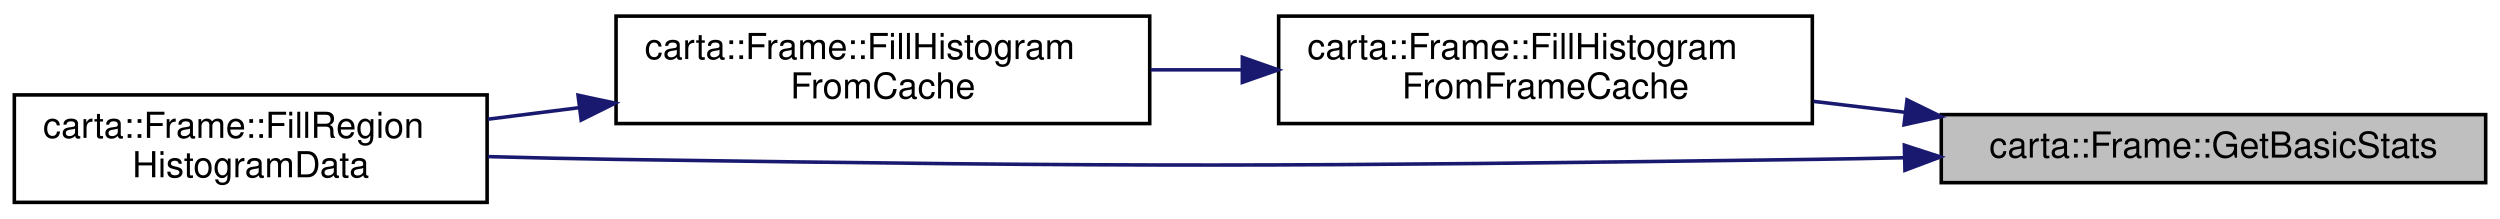
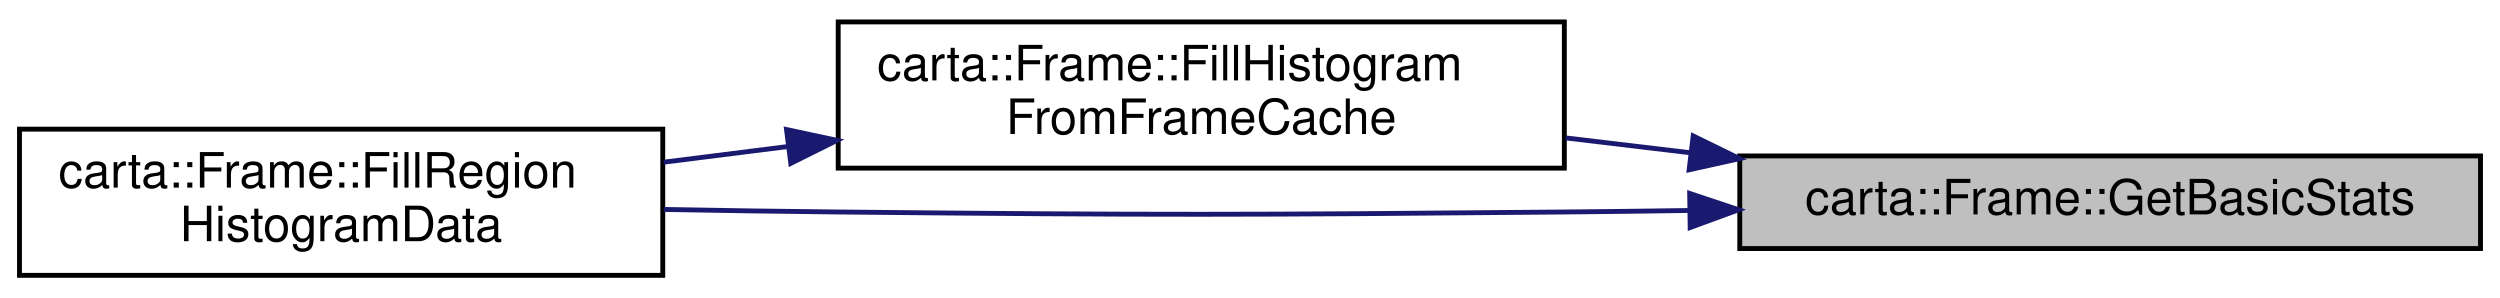
- <svg xmlns="http://www.w3.org/2000/svg" xmlns:xlink="http://www.w3.org/1999/xlink" width="698pt" height="61pt" viewBox="0.00 0.00 698.00 61.00">
+ <svg xmlns="http://www.w3.org/2000/svg" xmlns:xlink="http://www.w3.org/1999/xlink" width="513pt" height="61pt" viewBox="0.00 0.00 513.00 61.00">
  <g id="graph0" class="graph" transform="scale(1 1) rotate(0) translate(4 57)">
    <g id="node1" class="node">
      <g id="a_node1">
        <a xlink:title=" ">
-           <polygon fill="#bfbfbf" stroke="black" points="538,-6 538,-25 690,-25 690,-6 538,-6" />
-           <text text-anchor="middle" x="614" y="-13" font-family="Helvetica,sans-Serif" font-size="10.00">carta::Frame::GetBasicStats</text>
+           <polygon fill="#bfbfbf" stroke="black" points="353,-6 353,-25 505,-25 505,-6 353,-6" />
+           <text text-anchor="middle" x="429" y="-13" font-family="Helvetica,sans-Serif" font-size="10.00">carta::Frame::GetBasicStats</text>
        </a>
      </g>
    </g>
    <g id="node2" class="node">
      <g id="a_node2">
-         <a xlink:href="classcarta_1_1Frame.html#af4487db12b8553663cadf357d5c4c9f3" target="_top" xlink:title=" ">
-           <polygon fill="none" stroke="black" points="353,-22.5 353,-52.5 502,-52.5 502,-22.5 353,-22.5" />
-           <text text-anchor="start" x="361" y="-40.5" font-family="Helvetica,sans-Serif" font-size="10.00">carta::Frame::FillHistogram</text>
-           <text text-anchor="middle" x="427.5" y="-29.5" font-family="Helvetica,sans-Serif" font-size="10.00">FromFrameCache</text>
+         <a xlink:href="classcarta_1_1Frame.html#a3a4bc30034d44066062d5794044da1b6" target="_top" xlink:title=" ">
+           <polygon fill="none" stroke="black" points="168,-22.5 168,-52.5 317,-52.5 317,-22.5 168,-22.5" />
+           <text text-anchor="start" x="176" y="-40.5" font-family="Helvetica,sans-Serif" font-size="10.00">carta::Frame::FillHistogram</text>
+           <text text-anchor="middle" x="242.5" y="-29.5" font-family="Helvetica,sans-Serif" font-size="10.00">FromFrameCache</text>
        </a>
      </g>
    </g>
    <g id="edge1" class="edge">
-       <path fill="none" stroke="midnightblue" d="M527.95,-25.64C519.38,-26.66 510.72,-27.7 502.28,-28.7" />
-       <polygon fill="midnightblue" stroke="midnightblue" points="528.44,-29.11 537.96,-24.45 527.61,-22.16 528.44,-29.11" />
+       <path fill="none" stroke="midnightblue" d="M342.95,-25.64C334.38,-26.66 325.72,-27.7 317.28,-28.7" />
+       <polygon fill="midnightblue" stroke="midnightblue" points="343.44,-29.11 352.96,-24.45 342.61,-22.16 343.44,-29.11" />
    </g>
-     <g id="node4" class="node">
-       <g id="a_node4">
+     <g id="node3" class="node">
+       <g id="a_node3">
        <a xlink:href="classcarta_1_1Frame.html#add5c6cc7f22b6a5d87d7080d29f214fb" target="_top" xlink:title=" ">
          <polygon fill="none" stroke="black" points="0,-0.5 0,-30.5 132,-30.5 132,-0.5 0,-0.5" />
          <text text-anchor="start" x="8" y="-18.5" font-family="Helvetica,sans-Serif" font-size="10.00">carta::Frame::FillRegion</text>
          <text text-anchor="middle" x="66" y="-7.5" font-family="Helvetica,sans-Serif" font-size="10.00">HistogramData</text>
        </a>
      </g>
    </g>
-     <g id="edge4" class="edge">
-       <path fill="none" stroke="midnightblue" d="M527.63,-12.96C518.97,-12.77 510.31,-12.61 502,-12.5 353.57,-10.49 316.43,-10.3 168,-12.5 156.42,-12.67 144.1,-12.95 132.19,-13.28" />
-       <polygon fill="midnightblue" stroke="midnightblue" points="527.7,-16.46 537.77,-13.19 527.86,-9.46 527.7,-16.46" />
-     </g>
-     <g id="node3" class="node">
-       <g id="a_node3">
-         <a xlink:href="classcarta_1_1Frame.html#a81ac6f87981449dccd193fa2c81dddcf" target="_top" xlink:title=" ">
-           <polygon fill="none" stroke="black" points="168,-22.5 168,-52.5 317,-52.5 317,-22.5 168,-22.5" />
-           <text text-anchor="start" x="176" y="-40.5" font-family="Helvetica,sans-Serif" font-size="10.00">carta::Frame::FillHistogram</text>
-           <text text-anchor="middle" x="242.5" y="-29.5" font-family="Helvetica,sans-Serif" font-size="10.00">FromCache</text>
-         </a>
-       </g>
+     <g id="edge3" class="edge">
+       <path fill="none" stroke="midnightblue" d="M342.63,-13.81C333.97,-13.68 325.31,-13.57 317,-13.5 250.78,-12.9 234.22,-12.84 168,-13.5 156.43,-13.61 144.11,-13.8 132.19,-14.02" />
+       <polygon fill="midnightblue" stroke="midnightblue" points="342.72,-17.31 352.77,-13.96 342.82,-10.31 342.72,-17.31" />
    </g>
    <g id="edge2" class="edge">
-       <path fill="none" stroke="midnightblue" d="M342.61,-37.5C334.16,-37.5 325.62,-37.5 317.29,-37.5" />
-       <polygon fill="midnightblue" stroke="midnightblue" points="342.86,-41 352.86,-37.5 342.86,-34 342.86,-41" />
-     </g>
-     <g id="edge3" class="edge">
      <path fill="none" stroke="midnightblue" d="M157.72,-26.94C149.14,-25.86 140.52,-24.77 132.19,-23.72" />
      <polygon fill="midnightblue" stroke="midnightblue" points="157.39,-30.42 167.75,-28.2 158.27,-23.48 157.39,-30.42" />
    </g>
  </g>
</svg>
